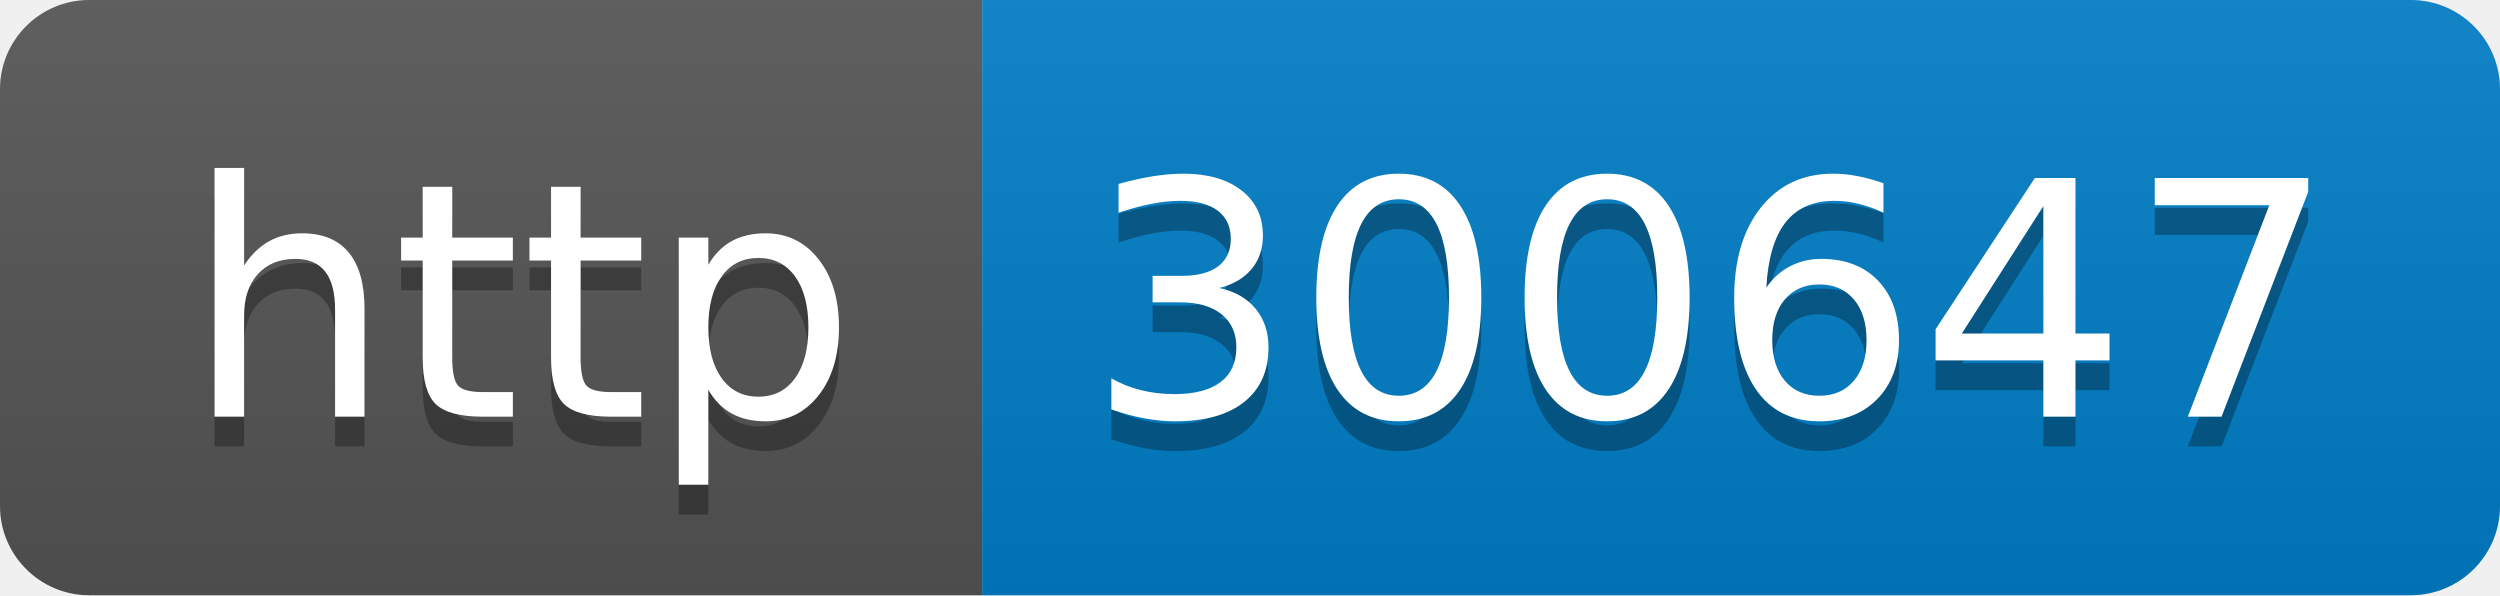
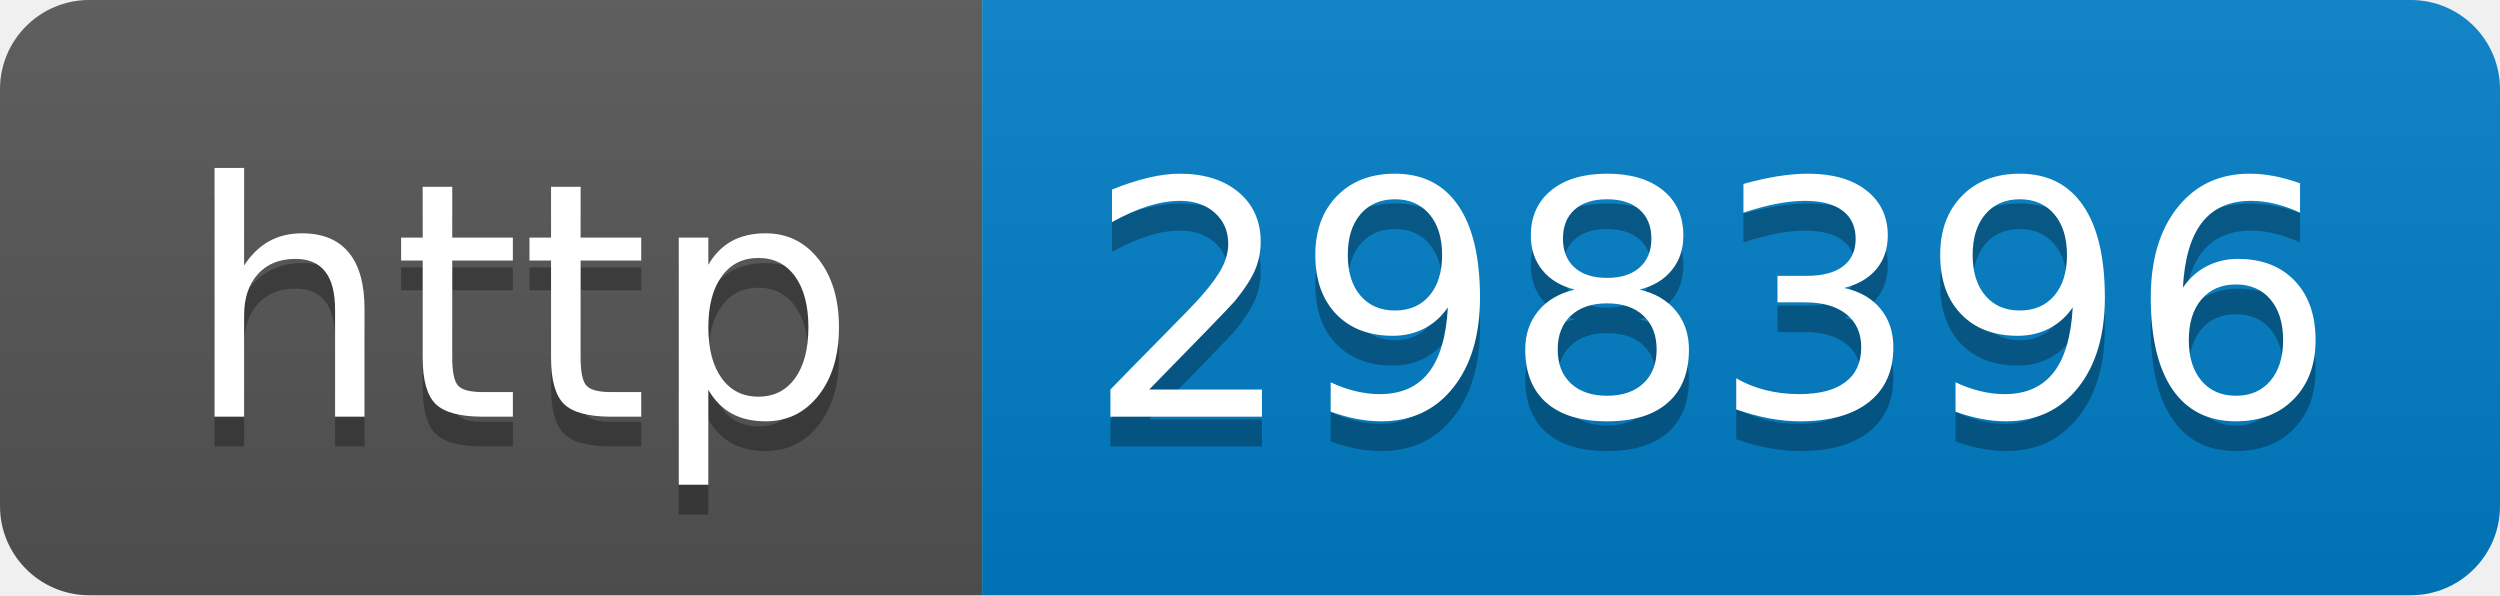
- <svg xmlns="http://www.w3.org/2000/svg" width="84" height="20" role="img" aria-label="http: 300647">
+ <svg xmlns="http://www.w3.org/2000/svg" width="84" height="20" role="img" aria-label="http: 298396">
  <linearGradient id="s" x2="0" y2="100%">
    <stop offset="0" stop-color="#bbb" stop-opacity=".1" />
    <stop offset="1" stop-opacity=".1" />
  </linearGradient>
  <clipPath id="r">
    <rect width="84" height="20" rx="3" fill="#fff" />
  </clipPath>
  <g clip-path="url(#r)">
    <rect width="33" height="20" fill="#555" />
    <rect x="33" width="51" height="20" fill="#007ec6" />
    <rect width="84" height="20" fill="url(#s)" />
  </g>
  <g fill="#fff" text-anchor="middle" font-family="Verdana,Geneva,DejaVu Sans,sans-serif" text-rendering="geometricPrecision" font-size="110">
    <text aria-hidden="true" x="175" y="150" fill="#010101" fill-opacity=".3" transform="scale(.1)" textLength="230">http</text>
    <text x="175" y="140" transform="scale(.1)" fill="#fff" textLength="230">http</text>
-     <text aria-hidden="true" x="575" y="150" fill="#010101" fill-opacity=".3" transform="scale(.1)" textLength="410">300647</text>
-     <text x="575" y="140" transform="scale(.1)" fill="#fff" textLength="410">300647</text>
+     <text aria-hidden="true" x="575" y="150" fill="#010101" fill-opacity=".3" transform="scale(.1)" textLength="410">298396</text>
+     <text x="575" y="140" transform="scale(.1)" fill="#fff" textLength="410">298396</text>
  </g>
</svg>
